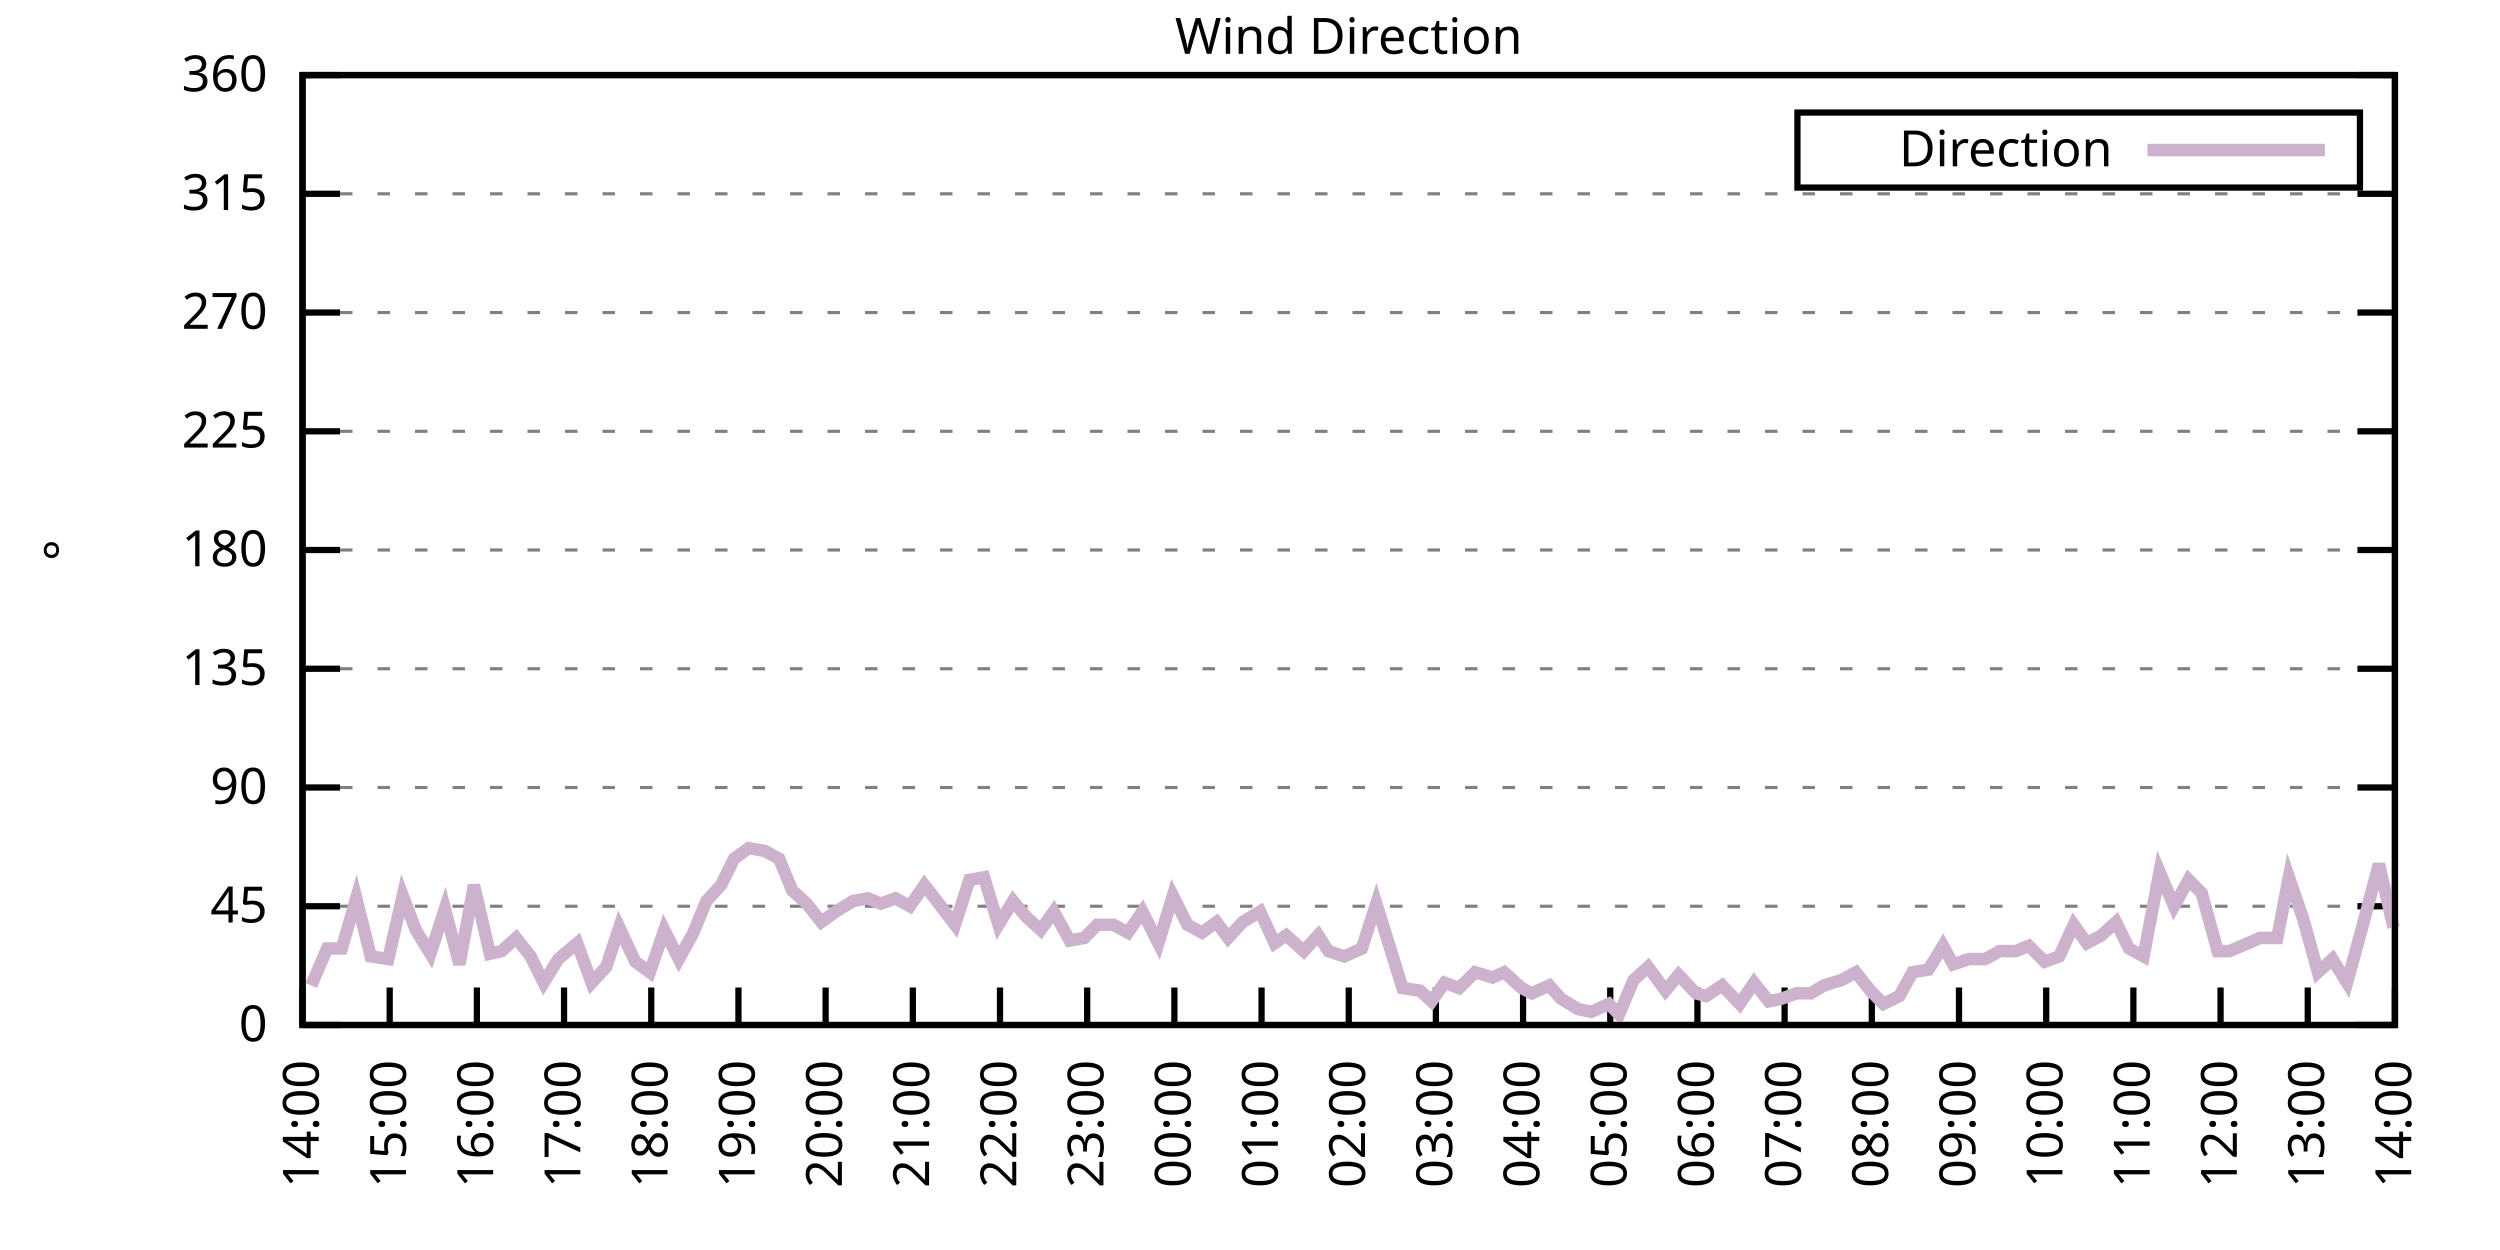
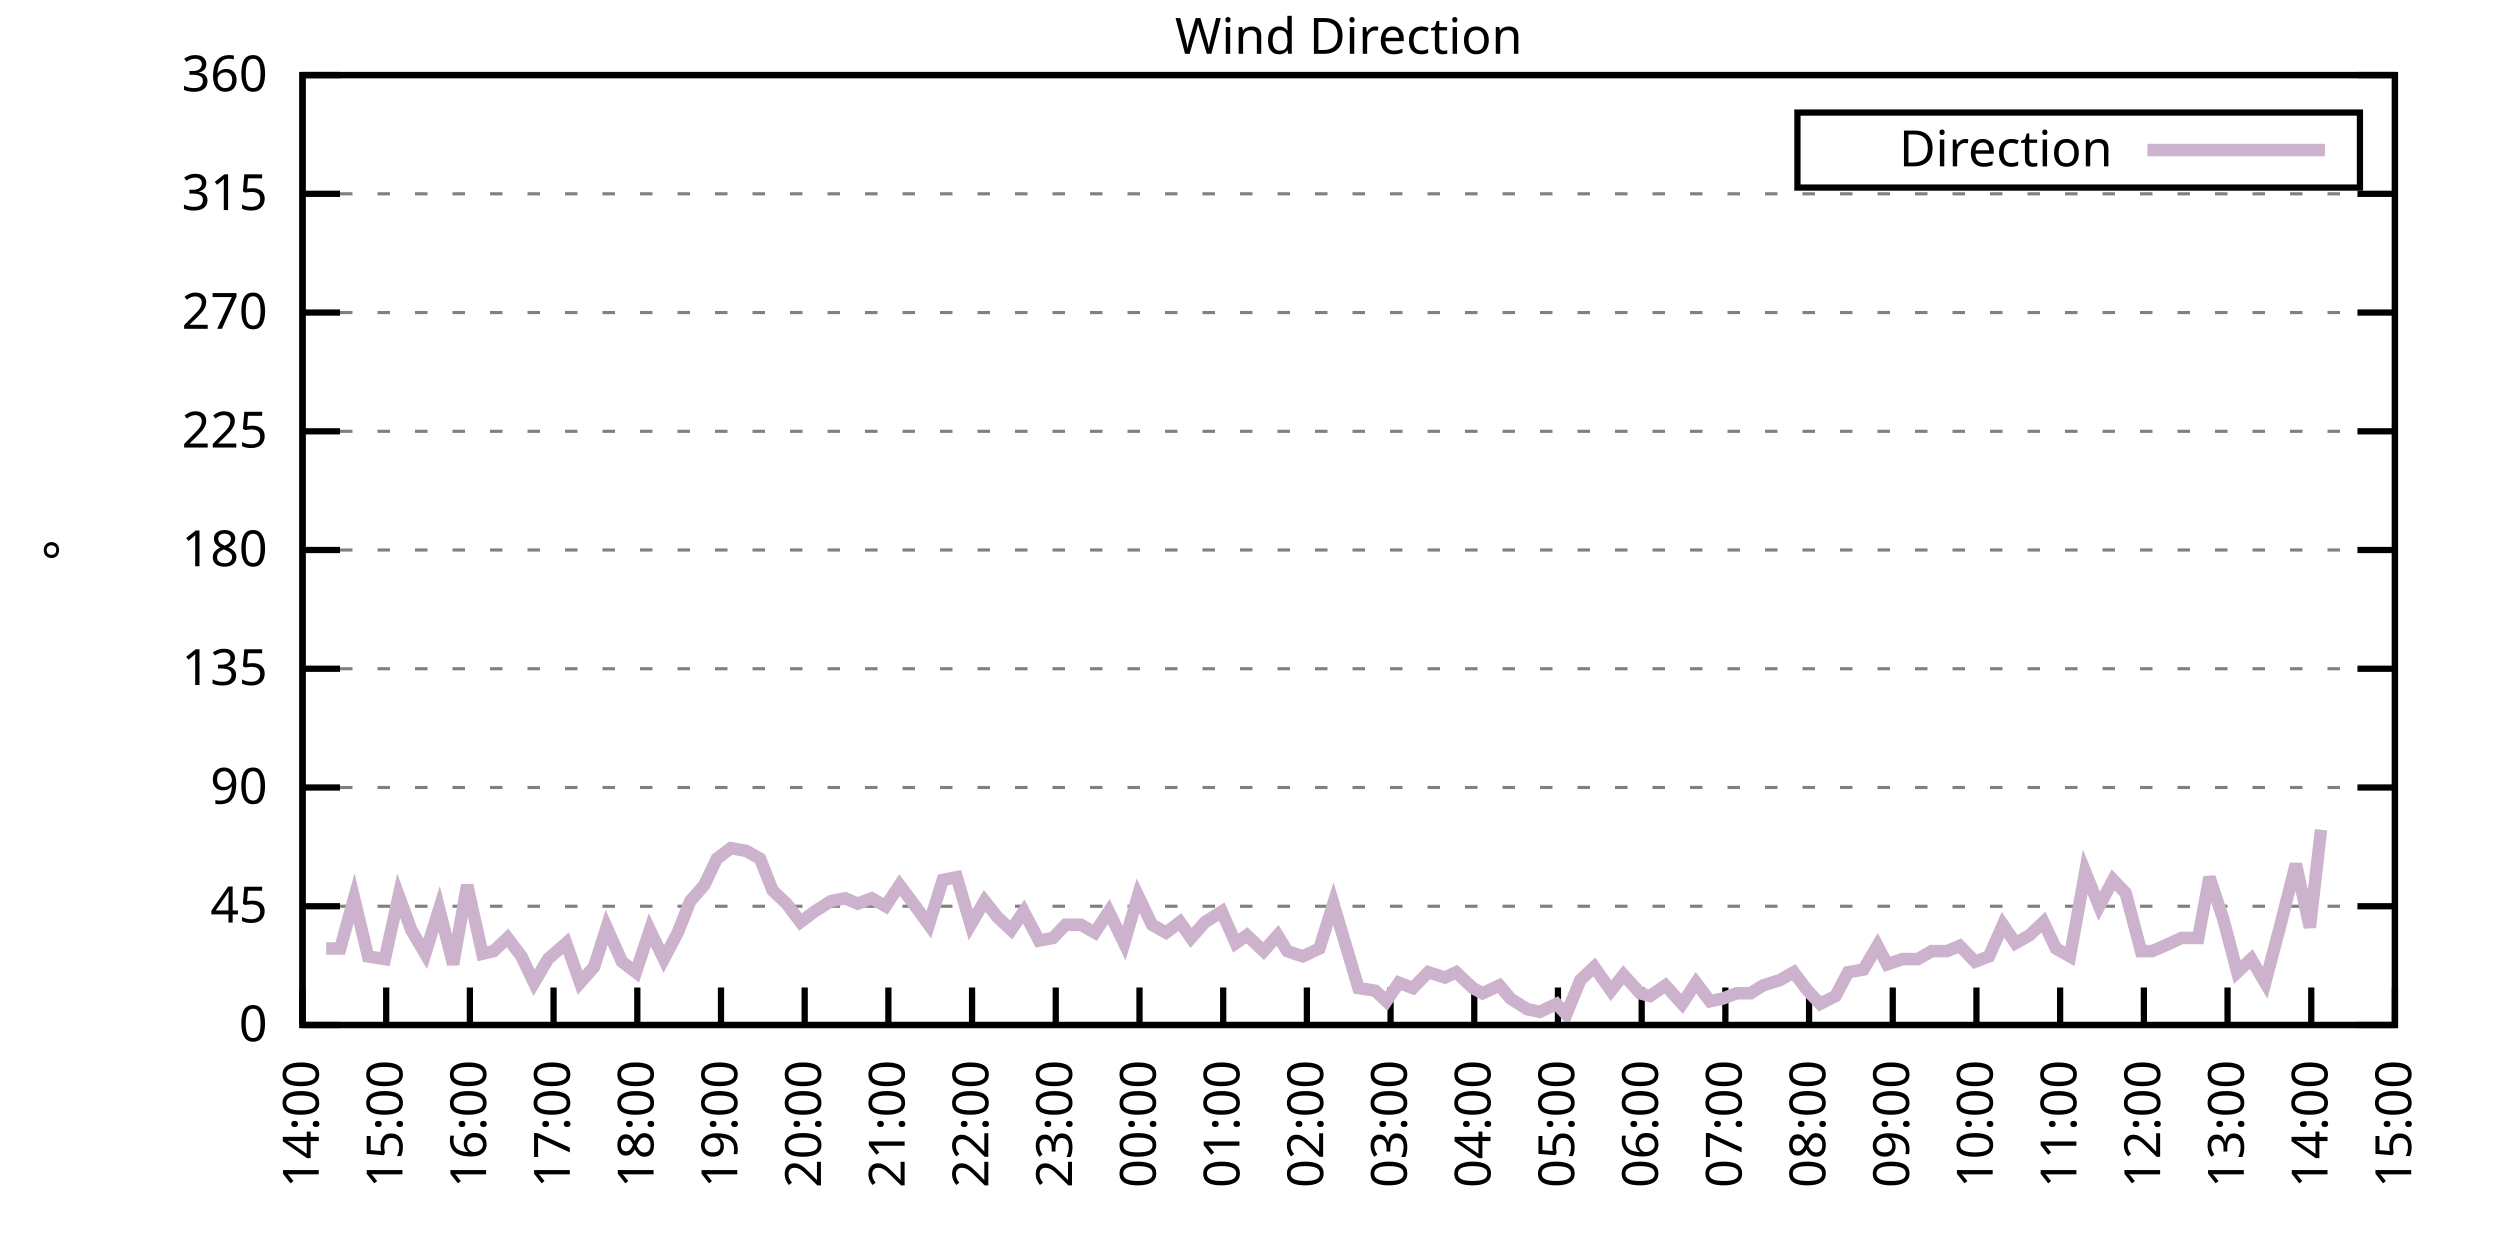
<svg xmlns="http://www.w3.org/2000/svg" xmlns:xlink="http://www.w3.org/1999/xlink" width="400" height="200" viewBox="0 0 400 200">
  <g id="gnuplot_canvas">
    <rect x="0" y="0" width="400" height="200" fill="none" />
    <defs>
      <circle id="gpDot" r="0.5" stroke-width="0.5" stroke="currentColor" />
      <path id="gpPt0" stroke-width="0.333" stroke="currentColor" d="M-1,0 h2 M0,-1 v2" />
      <path id="gpPt1" stroke-width="0.333" stroke="currentColor" d="M-1,-1 L1,1 M1,-1 L-1,1" />
      <path id="gpPt2" stroke-width="0.333" stroke="currentColor" d="M-1,0 L1,0 M0,-1 L0,1 M-1,-1 L1,1 M-1,1 L1,-1" />
      <rect id="gpPt3" stroke-width="0.333" stroke="currentColor" x="-1" y="-1" width="2" height="2" />
      <rect id="gpPt4" stroke-width="0.333" stroke="currentColor" fill="currentColor" x="-1" y="-1" width="2" height="2" />
      <circle id="gpPt5" stroke-width="0.333" stroke="currentColor" cx="0" cy="0" r="1" />
      <use xlink:href="#gpPt5" id="gpPt6" fill="currentColor" stroke="none" />
      <path id="gpPt7" stroke-width="0.333" stroke="currentColor" d="M0,-1.33 L-1.33,0.67 L1.33,0.67 z" />
      <use xlink:href="#gpPt7" id="gpPt8" fill="currentColor" stroke="none" />
      <use xlink:href="#gpPt7" id="gpPt9" stroke="currentColor" transform="rotate(180)" />
      <use xlink:href="#gpPt9" id="gpPt10" fill="currentColor" stroke="none" />
      <use xlink:href="#gpPt3" id="gpPt11" stroke="currentColor" transform="rotate(45)" />
      <use xlink:href="#gpPt11" id="gpPt12" fill="currentColor" stroke="none" />
      <path id="gpPt13" stroke-width="0.333" stroke="currentColor" d="M0,1.330 L1.265,0.411 L0.782,-1.067 L-0.782,-1.076 L-1.265,0.411 z" />
      <use xlink:href="#gpPt13" id="gpPt14" fill="currentColor" stroke="none" />
      <filter id="textbox" filterUnits="objectBoundingBox" x="0" y="0" height="1" width="1">
        <feFlood flood-color="white" flood-opacity="1" result="bgnd" />
        <feComposite in="SourceGraphic" in2="bgnd" operator="atop" />
      </filter>
      <filter id="greybox" filterUnits="objectBoundingBox" x="0" y="0" height="1" width="1">
        <feFlood flood-color="lightgrey" flood-opacity="1" result="grey" />
        <feComposite in="SourceGraphic" in2="grey" operator="atop" />
      </filter>
    </defs>
    <g fill="none" color="white" stroke="currentColor" stroke-width="1.00" stroke-linecap="butt" stroke-linejoin="miter">
</g>
    <g fill="none" color="black" stroke="currentColor" stroke-width="1.00" stroke-linecap="butt" stroke-linejoin="miter">
      <g stroke="none" shape-rendering="crispEdges">
        <polygon fill="rgb(255, 255, 255)" points="48.40,164.00 383.18,164.00 383.18,12.02 48.40,12.02 " />
      </g>
    </g>
    <g fill="none" color="black" stroke="currentColor" stroke-width="1.00" stroke-linecap="butt" stroke-linejoin="miter">
</g>
    <g fill="none" color="black" stroke="black" stroke-width="0.50" stroke-linecap="butt" stroke-linejoin="miter">
</g>
    <g fill="none" color="gray" stroke="currentColor" stroke-width="0.50" stroke-linecap="butt" stroke-linejoin="miter">
      <path stroke="gray" stroke-dasharray="2,4" class="gridline" d="M48.40,164.00 L383.19,164.00  " />
    </g>
    <g fill="none" color="gray" stroke="gray" stroke-width="1.00" stroke-linecap="butt" stroke-linejoin="miter">
</g>
    <g fill="none" color="black" stroke="currentColor" stroke-width="1.00" stroke-linecap="butt" stroke-linejoin="miter">
      <path stroke="black" d="M48.40,164.00 L54.40,164.00 M383.19,164.00 L377.19,164.00  " />
      <g transform="translate(42.80,166.60)" stroke="none" fill="black" font-family="Sans" font-size="8.00" text-anchor="end">
        <text>
          <tspan font-family="Sans"> 0</tspan>
        </text>
      </g>
    </g>
    <g fill="none" color="black" stroke="currentColor" stroke-width="1.00" stroke-linecap="butt" stroke-linejoin="miter">
</g>
    <g fill="none" color="black" stroke="black" stroke-width="0.50" stroke-linecap="butt" stroke-linejoin="miter">
</g>
    <g fill="none" color="gray" stroke="currentColor" stroke-width="0.50" stroke-linecap="butt" stroke-linejoin="miter">
      <path stroke="gray" stroke-dasharray="2,4" class="gridline" d="M48.40,145.00 L383.19,145.00  " />
    </g>
    <g fill="none" color="gray" stroke="gray" stroke-width="1.00" stroke-linecap="butt" stroke-linejoin="miter">
</g>
    <g fill="none" color="black" stroke="currentColor" stroke-width="1.00" stroke-linecap="butt" stroke-linejoin="miter">
      <path stroke="black" d="M48.40,145.00 L54.40,145.00 M383.19,145.00 L377.19,145.00  " />
      <g transform="translate(42.80,147.60)" stroke="none" fill="black" font-family="Sans" font-size="8.00" text-anchor="end">
        <text>
          <tspan font-family="Sans"> 45</tspan>
        </text>
      </g>
    </g>
    <g fill="none" color="black" stroke="currentColor" stroke-width="1.00" stroke-linecap="butt" stroke-linejoin="miter">
</g>
    <g fill="none" color="black" stroke="black" stroke-width="0.50" stroke-linecap="butt" stroke-linejoin="miter">
</g>
    <g fill="none" color="gray" stroke="currentColor" stroke-width="0.50" stroke-linecap="butt" stroke-linejoin="miter">
      <path stroke="gray" stroke-dasharray="2,4" class="gridline" d="M48.40,126.00 L383.19,126.00  " />
    </g>
    <g fill="none" color="gray" stroke="gray" stroke-width="1.00" stroke-linecap="butt" stroke-linejoin="miter">
</g>
    <g fill="none" color="black" stroke="currentColor" stroke-width="1.00" stroke-linecap="butt" stroke-linejoin="miter">
      <path stroke="black" d="M48.40,126.00 L54.40,126.00 M383.19,126.00 L377.19,126.00  " />
      <g transform="translate(42.80,128.60)" stroke="none" fill="black" font-family="Sans" font-size="8.00" text-anchor="end">
        <text>
          <tspan font-family="Sans"> 90</tspan>
        </text>
      </g>
    </g>
    <g fill="none" color="black" stroke="currentColor" stroke-width="1.00" stroke-linecap="butt" stroke-linejoin="miter">
</g>
    <g fill="none" color="black" stroke="black" stroke-width="0.50" stroke-linecap="butt" stroke-linejoin="miter">
</g>
    <g fill="none" color="gray" stroke="currentColor" stroke-width="0.50" stroke-linecap="butt" stroke-linejoin="miter">
      <path stroke="gray" stroke-dasharray="2,4" class="gridline" d="M48.40,107.00 L383.19,107.00  " />
    </g>
    <g fill="none" color="gray" stroke="gray" stroke-width="1.00" stroke-linecap="butt" stroke-linejoin="miter">
</g>
    <g fill="none" color="black" stroke="currentColor" stroke-width="1.00" stroke-linecap="butt" stroke-linejoin="miter">
      <path stroke="black" d="M48.40,107.00 L54.40,107.00 M383.19,107.00 L377.19,107.00  " />
      <g transform="translate(42.80,109.60)" stroke="none" fill="black" font-family="Sans" font-size="8.00" text-anchor="end">
        <text>
          <tspan font-family="Sans"> 135</tspan>
        </text>
      </g>
    </g>
    <g fill="none" color="black" stroke="currentColor" stroke-width="1.00" stroke-linecap="butt" stroke-linejoin="miter">
</g>
    <g fill="none" color="black" stroke="black" stroke-width="0.50" stroke-linecap="butt" stroke-linejoin="miter">
</g>
    <g fill="none" color="gray" stroke="currentColor" stroke-width="0.50" stroke-linecap="butt" stroke-linejoin="miter">
      <path stroke="gray" stroke-dasharray="2,4" class="gridline" d="M48.40,88.00 L383.19,88.00  " />
    </g>
    <g fill="none" color="gray" stroke="gray" stroke-width="1.00" stroke-linecap="butt" stroke-linejoin="miter">
</g>
    <g fill="none" color="black" stroke="currentColor" stroke-width="1.00" stroke-linecap="butt" stroke-linejoin="miter">
      <path stroke="black" d="M48.40,88.00 L54.40,88.00 M383.19,88.00 L377.19,88.00  " />
      <g transform="translate(42.80,90.60)" stroke="none" fill="black" font-family="Sans" font-size="8.00" text-anchor="end">
        <text>
          <tspan font-family="Sans"> 180</tspan>
        </text>
      </g>
    </g>
    <g fill="none" color="black" stroke="currentColor" stroke-width="1.00" stroke-linecap="butt" stroke-linejoin="miter">
</g>
    <g fill="none" color="black" stroke="black" stroke-width="0.50" stroke-linecap="butt" stroke-linejoin="miter">
</g>
    <g fill="none" color="gray" stroke="currentColor" stroke-width="0.50" stroke-linecap="butt" stroke-linejoin="miter">
      <path stroke="gray" stroke-dasharray="2,4" class="gridline" d="M48.40,69.01 L383.19,69.01  " />
    </g>
    <g fill="none" color="gray" stroke="gray" stroke-width="1.00" stroke-linecap="butt" stroke-linejoin="miter">
</g>
    <g fill="none" color="black" stroke="currentColor" stroke-width="1.00" stroke-linecap="butt" stroke-linejoin="miter">
      <path stroke="black" d="M48.40,69.01 L54.40,69.01 M383.19,69.01 L377.19,69.01  " />
      <g transform="translate(42.80,71.61)" stroke="none" fill="black" font-family="Sans" font-size="8.00" text-anchor="end">
        <text>
          <tspan font-family="Sans"> 225</tspan>
        </text>
      </g>
    </g>
    <g fill="none" color="black" stroke="currentColor" stroke-width="1.00" stroke-linecap="butt" stroke-linejoin="miter">
</g>
    <g fill="none" color="black" stroke="black" stroke-width="0.50" stroke-linecap="butt" stroke-linejoin="miter">
</g>
    <g fill="none" color="gray" stroke="currentColor" stroke-width="0.50" stroke-linecap="butt" stroke-linejoin="miter">
      <path stroke="gray" stroke-dasharray="2,4" class="gridline" d="M48.40,50.01 L383.19,50.01  " />
    </g>
    <g fill="none" color="gray" stroke="gray" stroke-width="1.00" stroke-linecap="butt" stroke-linejoin="miter">
</g>
    <g fill="none" color="black" stroke="currentColor" stroke-width="1.00" stroke-linecap="butt" stroke-linejoin="miter">
      <path stroke="black" d="M48.40,50.01 L54.40,50.01 M383.19,50.01 L377.19,50.01  " />
      <g transform="translate(42.80,52.61)" stroke="none" fill="black" font-family="Sans" font-size="8.00" text-anchor="end">
        <text>
          <tspan font-family="Sans"> 270</tspan>
        </text>
      </g>
    </g>
    <g fill="none" color="black" stroke="currentColor" stroke-width="1.00" stroke-linecap="butt" stroke-linejoin="miter">
</g>
    <g fill="none" color="black" stroke="black" stroke-width="0.50" stroke-linecap="butt" stroke-linejoin="miter">
</g>
    <g fill="none" color="gray" stroke="currentColor" stroke-width="0.50" stroke-linecap="butt" stroke-linejoin="miter">
      <path stroke="gray" stroke-dasharray="2,4" class="gridline" d="M48.40,31.01 L383.19,31.01  " />
    </g>
    <g fill="none" color="gray" stroke="gray" stroke-width="1.00" stroke-linecap="butt" stroke-linejoin="miter">
</g>
    <g fill="none" color="black" stroke="currentColor" stroke-width="1.00" stroke-linecap="butt" stroke-linejoin="miter">
      <path stroke="black" d="M48.40,31.01 L54.40,31.01 M383.19,31.01 L377.19,31.01  " />
      <g transform="translate(42.80,33.61)" stroke="none" fill="black" font-family="Sans" font-size="8.00" text-anchor="end">
        <text>
          <tspan font-family="Sans"> 315</tspan>
        </text>
      </g>
    </g>
    <g fill="none" color="black" stroke="currentColor" stroke-width="1.00" stroke-linecap="butt" stroke-linejoin="miter">
</g>
    <g fill="none" color="black" stroke="black" stroke-width="0.50" stroke-linecap="butt" stroke-linejoin="miter">
</g>
    <g fill="none" color="gray" stroke="currentColor" stroke-width="0.50" stroke-linecap="butt" stroke-linejoin="miter">
      <path stroke="gray" stroke-dasharray="2,4" class="gridline" d="M48.40,12.01 L383.19,12.01  " />
    </g>
    <g fill="none" color="gray" stroke="gray" stroke-width="1.00" stroke-linecap="butt" stroke-linejoin="miter">
</g>
    <g fill="none" color="black" stroke="currentColor" stroke-width="1.00" stroke-linecap="butt" stroke-linejoin="miter">
      <path stroke="black" d="M48.40,12.01 L54.40,12.01 M383.19,12.01 L377.19,12.01  " />
      <g transform="translate(42.80,14.61)" stroke="none" fill="black" font-family="Sans" font-size="8.00" text-anchor="end">
        <text>
          <tspan font-family="Sans"> 360</tspan>
        </text>
      </g>
    </g>
    <g fill="none" color="black" stroke="currentColor" stroke-width="1.00" stroke-linecap="butt" stroke-linejoin="miter">
      <path stroke="black" d="M48.40,164.00 L48.40,158.00  " />
      <g transform="translate(51.00,169.60) rotate(270.00)" stroke="none" fill="black" font-family="Sans" font-size="8.00" text-anchor="end">
        <text>
          <tspan font-family="Sans">14:00</tspan>
        </text>
      </g>
    </g>
    <g fill="none" color="black" stroke="currentColor" stroke-width="1.00" stroke-linecap="butt" stroke-linejoin="miter">
-       <path stroke="black" d="M62.35,164.00 L62.35,158.00  " />
-       <g transform="translate(64.95,169.60) rotate(270.00)" stroke="none" fill="black" font-family="Sans" font-size="8.00" text-anchor="end">
+       <path stroke="black" d="M61.79,164.00 L61.79,158.00  " />
+       <g transform="translate(64.39,169.60) rotate(270.00)" stroke="none" fill="black" font-family="Sans" font-size="8.00" text-anchor="end">
        <text>
          <tspan font-family="Sans">15:00</tspan>
        </text>
      </g>
    </g>
    <g fill="none" color="black" stroke="currentColor" stroke-width="1.00" stroke-linecap="butt" stroke-linejoin="miter">
-       <path stroke="black" d="M76.30,164.00 L76.30,158.00  " />
-       <g transform="translate(78.90,169.60) rotate(270.00)" stroke="none" fill="black" font-family="Sans" font-size="8.00" text-anchor="end">
+       <path stroke="black" d="M75.18,164.00 L75.18,158.00  " />
+       <g transform="translate(77.78,169.60) rotate(270.00)" stroke="none" fill="black" font-family="Sans" font-size="8.00" text-anchor="end">
        <text>
          <tspan font-family="Sans">16:00</tspan>
        </text>
      </g>
    </g>
    <g fill="none" color="black" stroke="currentColor" stroke-width="1.00" stroke-linecap="butt" stroke-linejoin="miter">
-       <path stroke="black" d="M90.25,164.00 L90.25,158.00  " />
-       <g transform="translate(92.85,169.60) rotate(270.00)" stroke="none" fill="black" font-family="Sans" font-size="8.00" text-anchor="end">
+       <path stroke="black" d="M88.57,164.00 L88.57,158.00  " />
+       <g transform="translate(91.17,169.60) rotate(270.00)" stroke="none" fill="black" font-family="Sans" font-size="8.00" text-anchor="end">
        <text>
          <tspan font-family="Sans">17:00</tspan>
        </text>
      </g>
    </g>
    <g fill="none" color="black" stroke="currentColor" stroke-width="1.00" stroke-linecap="butt" stroke-linejoin="miter">
-       <path stroke="black" d="M104.20,164.00 L104.20,158.00  " />
-       <g transform="translate(106.80,169.60) rotate(270.00)" stroke="none" fill="black" font-family="Sans" font-size="8.00" text-anchor="end">
+       <path stroke="black" d="M101.97,164.00 L101.97,158.00  " />
+       <g transform="translate(104.57,169.60) rotate(270.00)" stroke="none" fill="black" font-family="Sans" font-size="8.00" text-anchor="end">
        <text>
          <tspan font-family="Sans">18:00</tspan>
        </text>
      </g>
    </g>
    <g fill="none" color="black" stroke="currentColor" stroke-width="1.00" stroke-linecap="butt" stroke-linejoin="miter">
-       <path stroke="black" d="M118.15,164.00 L118.15,158.00  " />
-       <g transform="translate(120.75,169.60) rotate(270.00)" stroke="none" fill="black" font-family="Sans" font-size="8.00" text-anchor="end">
+       <path stroke="black" d="M115.36,164.00 L115.36,158.00  " />
+       <g transform="translate(117.96,169.60) rotate(270.00)" stroke="none" fill="black" font-family="Sans" font-size="8.00" text-anchor="end">
        <text>
          <tspan font-family="Sans">19:00</tspan>
        </text>
      </g>
    </g>
    <g fill="none" color="black" stroke="currentColor" stroke-width="1.00" stroke-linecap="butt" stroke-linejoin="miter">
-       <path stroke="black" d="M132.10,164.00 L132.10,158.00  " />
-       <g transform="translate(134.70,169.60) rotate(270.00)" stroke="none" fill="black" font-family="Sans" font-size="8.00" text-anchor="end">
+       <path stroke="black" d="M128.75,164.00 L128.75,158.00  " />
+       <g transform="translate(131.35,169.60) rotate(270.00)" stroke="none" fill="black" font-family="Sans" font-size="8.00" text-anchor="end">
        <text>
          <tspan font-family="Sans">20:00</tspan>
        </text>
      </g>
    </g>
    <g fill="none" color="black" stroke="currentColor" stroke-width="1.00" stroke-linecap="butt" stroke-linejoin="miter">
-       <path stroke="black" d="M146.05,164.00 L146.05,158.00  " />
-       <g transform="translate(148.65,169.60) rotate(270.00)" stroke="none" fill="black" font-family="Sans" font-size="8.00" text-anchor="end">
+       <path stroke="black" d="M142.14,164.00 L142.14,158.00  " />
+       <g transform="translate(144.74,169.60) rotate(270.00)" stroke="none" fill="black" font-family="Sans" font-size="8.00" text-anchor="end">
        <text>
          <tspan font-family="Sans">21:00</tspan>
        </text>
      </g>
    </g>
    <g fill="none" color="black" stroke="currentColor" stroke-width="1.00" stroke-linecap="butt" stroke-linejoin="miter">
-       <path stroke="black" d="M160.00,164.00 L160.00,158.00  " />
-       <g transform="translate(162.60,169.60) rotate(270.00)" stroke="none" fill="black" font-family="Sans" font-size="8.00" text-anchor="end">
+       <path stroke="black" d="M155.53,164.00 L155.53,158.00  " />
+       <g transform="translate(158.13,169.60) rotate(270.00)" stroke="none" fill="black" font-family="Sans" font-size="8.00" text-anchor="end">
        <text>
          <tspan font-family="Sans">22:00</tspan>
        </text>
      </g>
    </g>
    <g fill="none" color="black" stroke="currentColor" stroke-width="1.00" stroke-linecap="butt" stroke-linejoin="miter">
-       <path stroke="black" d="M173.95,164.00 L173.95,158.00  " />
-       <g transform="translate(176.55,169.60) rotate(270.00)" stroke="none" fill="black" font-family="Sans" font-size="8.00" text-anchor="end">
+       <path stroke="black" d="M168.92,164.00 L168.92,158.00  " />
+       <g transform="translate(171.52,169.60) rotate(270.00)" stroke="none" fill="black" font-family="Sans" font-size="8.00" text-anchor="end">
        <text>
          <tspan font-family="Sans">23:00</tspan>
        </text>
      </g>
    </g>
    <g fill="none" color="black" stroke="currentColor" stroke-width="1.00" stroke-linecap="butt" stroke-linejoin="miter">
-       <path stroke="black" d="M187.90,164.00 L187.90,158.00  " />
-       <g transform="translate(190.50,169.60) rotate(270.00)" stroke="none" fill="black" font-family="Sans" font-size="8.00" text-anchor="end">
+       <path stroke="black" d="M182.32,164.00 L182.32,158.00  " />
+       <g transform="translate(184.92,169.60) rotate(270.00)" stroke="none" fill="black" font-family="Sans" font-size="8.00" text-anchor="end">
        <text>
          <tspan font-family="Sans">00:00</tspan>
        </text>
      </g>
    </g>
    <g fill="none" color="black" stroke="currentColor" stroke-width="1.00" stroke-linecap="butt" stroke-linejoin="miter">
-       <path stroke="black" d="M201.85,164.00 L201.85,158.00  " />
-       <g transform="translate(204.45,169.60) rotate(270.00)" stroke="none" fill="black" font-family="Sans" font-size="8.00" text-anchor="end">
+       <path stroke="black" d="M195.71,164.00 L195.71,158.00  " />
+       <g transform="translate(198.31,169.60) rotate(270.00)" stroke="none" fill="black" font-family="Sans" font-size="8.00" text-anchor="end">
        <text>
          <tspan font-family="Sans">01:00</tspan>
        </text>
      </g>
    </g>
    <g fill="none" color="black" stroke="currentColor" stroke-width="1.00" stroke-linecap="butt" stroke-linejoin="miter">
-       <path stroke="black" d="M215.80,164.00 L215.80,158.00  " />
-       <g transform="translate(218.40,169.60) rotate(270.00)" stroke="none" fill="black" font-family="Sans" font-size="8.00" text-anchor="end">
+       <path stroke="black" d="M209.10,164.00 L209.10,158.00  " />
+       <g transform="translate(211.70,169.60) rotate(270.00)" stroke="none" fill="black" font-family="Sans" font-size="8.00" text-anchor="end">
        <text>
          <tspan font-family="Sans">02:00</tspan>
        </text>
      </g>
    </g>
    <g fill="none" color="black" stroke="currentColor" stroke-width="1.00" stroke-linecap="butt" stroke-linejoin="miter">
-       <path stroke="black" d="M229.74,164.00 L229.74,158.00  " />
-       <g transform="translate(232.34,169.60) rotate(270.00)" stroke="none" fill="black" font-family="Sans" font-size="8.00" text-anchor="end">
+       <path stroke="black" d="M222.49,164.00 L222.49,158.00  " />
+       <g transform="translate(225.09,169.60) rotate(270.00)" stroke="none" fill="black" font-family="Sans" font-size="8.00" text-anchor="end">
        <text>
          <tspan font-family="Sans">03:00</tspan>
        </text>
      </g>
    </g>
    <g fill="none" color="black" stroke="currentColor" stroke-width="1.00" stroke-linecap="butt" stroke-linejoin="miter">
-       <path stroke="black" d="M243.69,164.00 L243.69,158.00  " />
-       <g transform="translate(246.29,169.60) rotate(270.00)" stroke="none" fill="black" font-family="Sans" font-size="8.00" text-anchor="end">
+       <path stroke="black" d="M235.88,164.00 L235.88,158.00  " />
+       <g transform="translate(238.48,169.60) rotate(270.00)" stroke="none" fill="black" font-family="Sans" font-size="8.00" text-anchor="end">
        <text>
          <tspan font-family="Sans">04:00</tspan>
        </text>
      </g>
    </g>
    <g fill="none" color="black" stroke="currentColor" stroke-width="1.00" stroke-linecap="butt" stroke-linejoin="miter">
-       <path stroke="black" d="M257.64,164.00 L257.64,158.00  " />
-       <g transform="translate(260.24,169.60) rotate(270.00)" stroke="none" fill="black" font-family="Sans" font-size="8.00" text-anchor="end">
+       <path stroke="black" d="M249.27,164.00 L249.27,158.00  " />
+       <g transform="translate(251.87,169.60) rotate(270.00)" stroke="none" fill="black" font-family="Sans" font-size="8.00" text-anchor="end">
        <text>
          <tspan font-family="Sans">05:00</tspan>
        </text>
      </g>
    </g>
    <g fill="none" color="black" stroke="currentColor" stroke-width="1.00" stroke-linecap="butt" stroke-linejoin="miter">
-       <path stroke="black" d="M271.59,164.00 L271.59,158.00  " />
-       <g transform="translate(274.19,169.60) rotate(270.00)" stroke="none" fill="black" font-family="Sans" font-size="8.00" text-anchor="end">
+       <path stroke="black" d="M262.67,164.00 L262.67,158.00  " />
+       <g transform="translate(265.27,169.60) rotate(270.00)" stroke="none" fill="black" font-family="Sans" font-size="8.00" text-anchor="end">
        <text>
          <tspan font-family="Sans">06:00</tspan>
        </text>
      </g>
    </g>
    <g fill="none" color="black" stroke="currentColor" stroke-width="1.00" stroke-linecap="butt" stroke-linejoin="miter">
-       <path stroke="black" d="M285.54,164.00 L285.54,158.00  " />
-       <g transform="translate(288.14,169.60) rotate(270.00)" stroke="none" fill="black" font-family="Sans" font-size="8.00" text-anchor="end">
+       <path stroke="black" d="M276.06,164.00 L276.06,158.00  " />
+       <g transform="translate(278.66,169.60) rotate(270.00)" stroke="none" fill="black" font-family="Sans" font-size="8.00" text-anchor="end">
        <text>
          <tspan font-family="Sans">07:00</tspan>
        </text>
      </g>
    </g>
    <g fill="none" color="black" stroke="currentColor" stroke-width="1.00" stroke-linecap="butt" stroke-linejoin="miter">
-       <path stroke="black" d="M299.49,164.00 L299.49,158.00  " />
-       <g transform="translate(302.09,169.60) rotate(270.00)" stroke="none" fill="black" font-family="Sans" font-size="8.00" text-anchor="end">
+       <path stroke="black" d="M289.45,164.00 L289.45,158.00  " />
+       <g transform="translate(292.05,169.60) rotate(270.00)" stroke="none" fill="black" font-family="Sans" font-size="8.00" text-anchor="end">
        <text>
          <tspan font-family="Sans">08:00</tspan>
        </text>
      </g>
    </g>
    <g fill="none" color="black" stroke="currentColor" stroke-width="1.00" stroke-linecap="butt" stroke-linejoin="miter">
-       <path stroke="black" d="M313.44,164.00 L313.44,158.00  " />
-       <g transform="translate(316.04,169.60) rotate(270.00)" stroke="none" fill="black" font-family="Sans" font-size="8.00" text-anchor="end">
+       <path stroke="black" d="M302.84,164.00 L302.84,158.00  " />
+       <g transform="translate(305.44,169.60) rotate(270.00)" stroke="none" fill="black" font-family="Sans" font-size="8.00" text-anchor="end">
        <text>
          <tspan font-family="Sans">09:00</tspan>
        </text>
      </g>
    </g>
    <g fill="none" color="black" stroke="currentColor" stroke-width="1.00" stroke-linecap="butt" stroke-linejoin="miter">
-       <path stroke="black" d="M327.39,164.00 L327.39,158.00  " />
-       <g transform="translate(329.99,169.60) rotate(270.00)" stroke="none" fill="black" font-family="Sans" font-size="8.00" text-anchor="end">
+       <path stroke="black" d="M316.23,164.00 L316.23,158.00  " />
+       <g transform="translate(318.83,169.60) rotate(270.00)" stroke="none" fill="black" font-family="Sans" font-size="8.00" text-anchor="end">
        <text>
          <tspan font-family="Sans">10:00</tspan>
        </text>
      </g>
    </g>
    <g fill="none" color="black" stroke="currentColor" stroke-width="1.00" stroke-linecap="butt" stroke-linejoin="miter">
-       <path stroke="black" d="M341.34,164.00 L341.34,158.00  " />
-       <g transform="translate(343.94,169.60) rotate(270.00)" stroke="none" fill="black" font-family="Sans" font-size="8.00" text-anchor="end">
+       <path stroke="black" d="M329.62,164.00 L329.62,158.00  " />
+       <g transform="translate(332.22,169.60) rotate(270.00)" stroke="none" fill="black" font-family="Sans" font-size="8.00" text-anchor="end">
        <text>
          <tspan font-family="Sans">11:00</tspan>
        </text>
      </g>
    </g>
    <g fill="none" color="black" stroke="currentColor" stroke-width="1.00" stroke-linecap="butt" stroke-linejoin="miter">
-       <path stroke="black" d="M355.29,164.00 L355.29,158.00  " />
-       <g transform="translate(357.89,169.60) rotate(270.00)" stroke="none" fill="black" font-family="Sans" font-size="8.00" text-anchor="end">
+       <path stroke="black" d="M343.02,164.00 L343.02,158.00  " />
+       <g transform="translate(345.62,169.60) rotate(270.00)" stroke="none" fill="black" font-family="Sans" font-size="8.00" text-anchor="end">
        <text>
          <tspan font-family="Sans">12:00</tspan>
        </text>
      </g>
    </g>
    <g fill="none" color="black" stroke="currentColor" stroke-width="1.00" stroke-linecap="butt" stroke-linejoin="miter">
-       <path stroke="black" d="M369.24,164.00 L369.24,158.00  " />
-       <g transform="translate(371.84,169.60) rotate(270.00)" stroke="none" fill="black" font-family="Sans" font-size="8.00" text-anchor="end">
+       <path stroke="black" d="M356.41,164.00 L356.41,158.00  " />
+       <g transform="translate(359.01,169.60) rotate(270.00)" stroke="none" fill="black" font-family="Sans" font-size="8.00" text-anchor="end">
        <text>
          <tspan font-family="Sans">13:00</tspan>
+         </text>
+       </g>
+     </g>
+     <g fill="none" color="black" stroke="currentColor" stroke-width="1.00" stroke-linecap="butt" stroke-linejoin="miter">
+       <path stroke="black" d="M369.80,164.00 L369.80,158.00  " />
+       <g transform="translate(372.40,169.60) rotate(270.00)" stroke="none" fill="black" font-family="Sans" font-size="8.00" text-anchor="end">
+         <text>
+           <tspan font-family="Sans">14:00</tspan>
        </text>
      </g>
    </g>
    <g fill="none" color="black" stroke="currentColor" stroke-width="1.00" stroke-linecap="butt" stroke-linejoin="miter">
      <path stroke="black" d="M383.19,164.00 L383.19,158.00  " />
      <g transform="translate(385.79,169.60) rotate(270.00)" stroke="none" fill="black" font-family="Sans" font-size="8.00" text-anchor="end">
        <text>
-           <tspan font-family="Sans">14:00</tspan>
+           <tspan font-family="Sans">15:00</tspan>
        </text>
      </g>
    </g>
    <g fill="none" color="black" stroke="currentColor" stroke-width="1.00" stroke-linecap="butt" stroke-linejoin="miter">
</g>
    <g fill="none" color="black" stroke="currentColor" stroke-width="1.00" stroke-linecap="butt" stroke-linejoin="miter">
      <path stroke="black" d="M48.40,12.01 L48.40,164.00 L383.19,164.00 L383.19,12.01 L48.40,12.01 Z  " />
    </g>
    <g fill="none" color="black" stroke="currentColor" stroke-width="1.00" stroke-linecap="butt" stroke-linejoin="miter">
</g>
    <g fill="none" color="black" stroke="currentColor" stroke-width="1.00" stroke-linecap="butt" stroke-linejoin="miter">
      <path stroke="black" d="M287.59,30.01 L287.59,18.01 L377.59,18.01 L377.59,30.01 L287.59,30.01 Z  " />
    </g>
    <g id="Wind_direction_plot_1">
      <g fill="none" color="white" stroke="black" stroke-width="2.00" stroke-linecap="butt" stroke-linejoin="miter">
</g>
      <g fill="none" color="black" stroke="currentColor" stroke-width="2.00" stroke-linecap="butt" stroke-linejoin="miter">
        <g transform="translate(337.99,26.61)" stroke="none" fill="black" font-family="Sans" font-size="8.00" text-anchor="end">
          <text>
            <tspan font-family="Sans">Direction</tspan>
          </text>
        </g>
      </g>
      <g fill="none" color="black" stroke="currentColor" stroke-width="2.00" stroke-linecap="butt" stroke-linejoin="miter">
-         <path stroke="rgb(204, 178, 204)" d="M343.59,24.01 L371.99,24.01 M49.79,157.67 L52.35,151.76 L54.68,151.76 L57.00,143.73 L59.33,153.02 L62.12,153.45   L64.44,143.31 L66.53,148.80 L68.86,152.60 L71.18,145.42 L73.51,154.29 L75.83,141.62 L78.39,152.60 L80.25,152.18   L82.58,150.07 L84.90,153.02 L86.99,157.24 L89.32,153.45 L92.34,150.91 L94.67,157.24 L96.99,154.71 L99.08,148.38   L101.64,153.87 L103.97,155.56 L106.29,148.80 L108.62,153.45 L110.94,149.22 L113.03,144.16 L115.36,141.62 L117.45,137.40   L119.78,135.71 L122.33,136.14 L124.66,137.40 L126.75,142.47 L129.08,144.58 L131.40,147.53 L133.72,145.85 L136.51,144.16   L138.84,143.73 L140.93,144.58 L143.26,143.73 L145.58,145.00 L147.91,141.62 L150.23,144.58 L152.79,147.96 L155.11,140.78   L157.44,140.36 L159.76,147.96 L162.09,144.16 L164.18,146.69 L166.51,148.80 L168.60,145.85 L171.16,150.49 L173.48,150.07   L175.57,147.96 L178.13,147.96 L180.46,149.22 L182.78,145.85 L185.34,150.91 L187.66,143.31 L189.99,147.96 L192.31,149.22   L194.64,147.53 L196.50,150.07 L198.82,147.53 L201.61,145.85 L203.94,150.91 L205.80,149.65 L208.59,152.18 L210.91,149.65   L212.54,152.18 L215.10,153.02 L217.89,151.76 L220.21,144.58 L224.40,158.09 L227.19,158.51 L229.05,160.20 L231.14,157.24   L233.46,158.09 L236.02,155.56 L238.81,156.40 L240.67,155.56 L243.46,158.09 L245.09,158.93 L247.88,157.67 L249.74,159.78   L252.53,161.47 L254.62,161.89 L257.41,160.62 L259.04,162.31 L261.36,156.82 L263.69,154.71 L266.48,158.51 L268.57,155.98   L271.36,158.93 L272.99,159.36 L275.55,157.67 L278.34,160.62 L280.66,157.24 L282.99,160.20 L285.08,159.78 L287.40,158.93   L289.73,158.93 L291.82,157.67 L294.61,156.82 L296.94,155.56 L299.26,158.51 L301.35,160.62 L303.91,159.36 L306.00,155.56   L308.56,155.13 L310.88,151.33 L312.51,154.29 L315.07,153.45 L317.63,153.45 L319.95,152.18 L322.51,152.18 L324.60,151.33   L327.16,153.87 L329.48,153.02 L331.81,147.96 L333.90,150.91 L336.23,149.65 L338.55,147.53 L340.64,151.76 L342.97,153.02   L345.53,139.51 L347.85,145.00 L350.18,140.78 L352.27,142.89 L354.83,152.18 L356.69,152.18 L359.71,150.91 L361.57,150.07   L364.36,150.07 L366.22,140.36 L368.54,147.11 L370.87,155.56 L373.19,153.45 L375.52,157.24 L377.84,148.80 L380.63,138.25   L382.96,148.38  " />
+         <path stroke="rgb(204, 178, 204)" d="M343.59,24.01 L371.99,24.01 M52.19,151.76 L54.43,151.76 L56.66,143.73 L58.89,153.02 L61.57,153.45 L63.80,143.31   L65.81,148.80 L68.04,152.60 L70.27,145.42 L72.50,154.29 L74.74,141.62 L77.19,152.60 L78.98,152.18 L81.21,150.07   L83.44,153.02 L85.45,157.24 L87.68,153.45 L90.58,150.91 L92.82,157.24 L95.05,154.71 L97.06,148.38 L99.51,153.87   L101.74,155.56 L103.98,148.80 L106.21,153.45 L108.44,149.22 L110.45,144.16 L112.68,141.62 L114.69,137.40 L116.92,135.71   L119.38,136.14 L121.61,137.40 L123.62,142.47 L125.85,144.58 L128.08,147.53 L130.31,145.85 L132.99,144.16 L135.22,143.73   L137.23,144.58 L139.46,143.73 L141.69,145.00 L143.93,141.62 L146.16,144.58 L148.61,147.96 L150.85,140.78 L153.08,140.36   L155.31,147.96 L157.54,144.16 L159.55,146.69 L161.78,148.80 L163.79,145.85 L166.25,150.49 L168.48,150.07 L170.49,147.96   L172.94,147.96 L175.17,149.22 L177.41,145.85 L179.86,150.91 L182.09,143.31 L184.32,147.96 L186.56,149.22 L188.79,147.53   L190.57,150.07 L192.81,147.53 L195.48,145.85 L197.72,150.91 L199.50,149.65 L202.18,152.18 L204.41,149.65 L205.97,152.18   L208.43,153.02 L211.11,151.76 L213.34,144.58 L217.36,158.09 L220.04,158.51 L221.82,160.20 L223.83,157.24 L226.06,158.09   L228.52,155.56 L231.20,156.40 L232.98,155.56 L235.66,158.09 L237.22,158.93 L239.90,157.67 L241.69,159.78 L244.36,161.47   L246.37,161.89 L249.05,160.62 L250.61,162.31 L252.85,156.82 L255.08,154.71 L257.76,158.51 L259.76,155.98 L262.44,158.93   L264.00,159.36 L266.46,157.67 L269.14,160.62 L271.37,157.24 L273.60,160.20 L275.61,159.78 L277.84,158.93 L280.07,158.93   L282.08,157.67 L284.76,156.82 L286.99,155.56 L289.23,158.51 L291.23,160.62 L293.69,159.36 L295.70,155.56 L298.15,155.13   L300.39,151.33 L301.95,154.29 L304.40,153.45 L306.86,153.45 L309.09,152.18 L311.54,152.18 L313.55,151.33 L316.01,153.87   L318.24,153.02 L320.47,147.96 L322.48,150.91 L324.71,149.65 L326.95,147.53 L328.95,151.76 L331.19,153.02 L333.64,139.51   L335.87,145.00 L338.10,140.78 L340.11,142.89 L342.57,152.18 L344.35,152.18 L347.26,150.91 L349.04,150.07 L351.72,150.07   L353.51,140.36 L355.74,147.11 L357.97,155.56 L360.20,153.45 L362.43,157.24 L364.66,148.80 L367.34,138.25 L369.58,148.38   L371.36,132.76  " />
      </g>
    </g>
    <g fill="none" color="black" stroke="currentColor" stroke-width="2.00" stroke-linecap="butt" stroke-linejoin="miter">
</g>
    <g fill="none" color="black" stroke="black" stroke-width="1.00" stroke-linecap="butt" stroke-linejoin="miter">
</g>
    <g fill="none" color="black" stroke="currentColor" stroke-width="1.00" stroke-linecap="butt" stroke-linejoin="miter">
      <path stroke="black" d="M48.40,12.01 L48.40,164.00 L383.19,164.00 L383.19,12.01 L48.40,12.01 Z  " />
      <g transform="translate(12.80,88.01) rotate(270.00)" stroke="none" fill="black" font-family="Sans" font-size="8.00" text-anchor="middle">
        <text>
          <tspan font-family="Sans">°</tspan>
        </text>
      </g>
    </g>
    <g fill="none" color="black" stroke="currentColor" stroke-width="1.00" stroke-linecap="butt" stroke-linejoin="miter">
</g>
    <g fill="none" color="black" stroke="currentColor" stroke-width="1.00" stroke-linecap="butt" stroke-linejoin="miter">
      <g transform="translate(215.79,8.61)" stroke="none" fill="black" font-family="Sans" font-size="8.00" text-anchor="middle">
        <text>
          <tspan font-family="Sans">Wind Direction</tspan>
        </text>
      </g>
    </g>
    <g fill="none" color="black" stroke="currentColor" stroke-width="1.00" stroke-linecap="butt" stroke-linejoin="miter">
</g>
  </g>
</svg>
